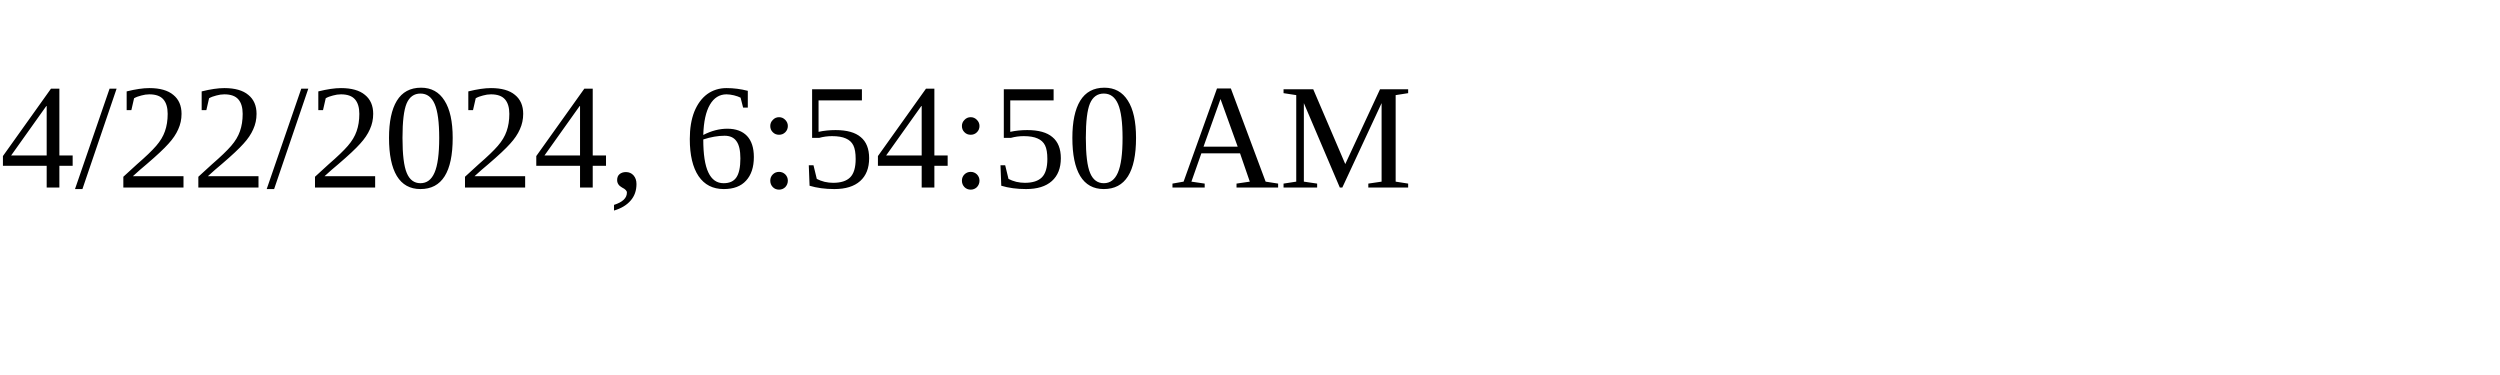
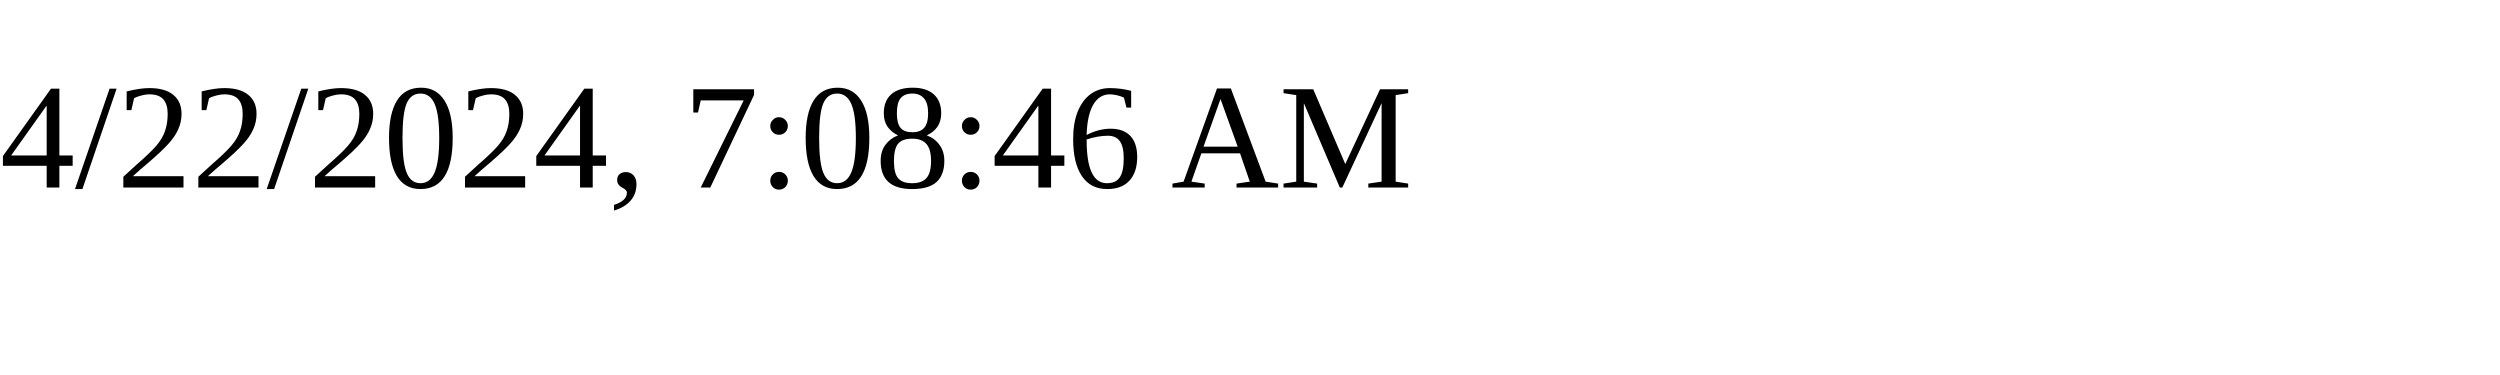
<svg xmlns="http://www.w3.org/2000/svg" height="30" width="200">
-   <text x="0" y="15">4/22/2024, 6:54:50 AM</text>
+   <text x="0" y="15">4/22/2024, 7:08:46 AM</text>
</svg>
